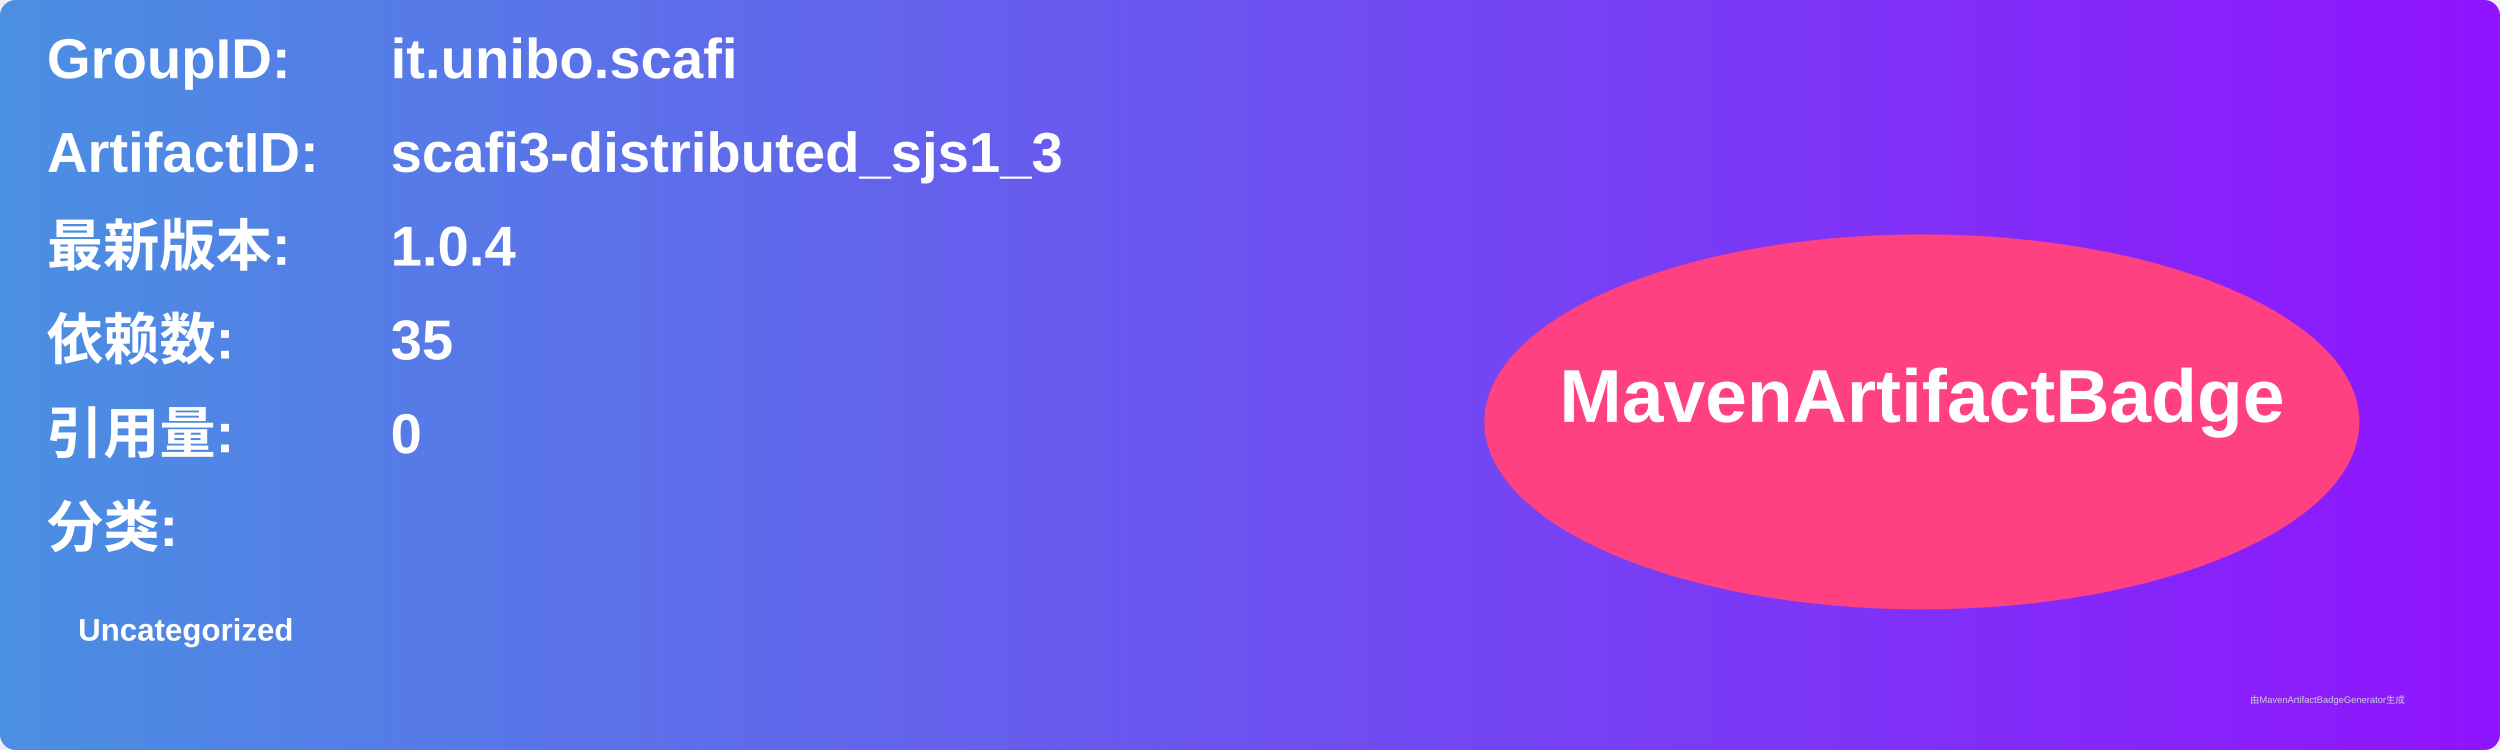
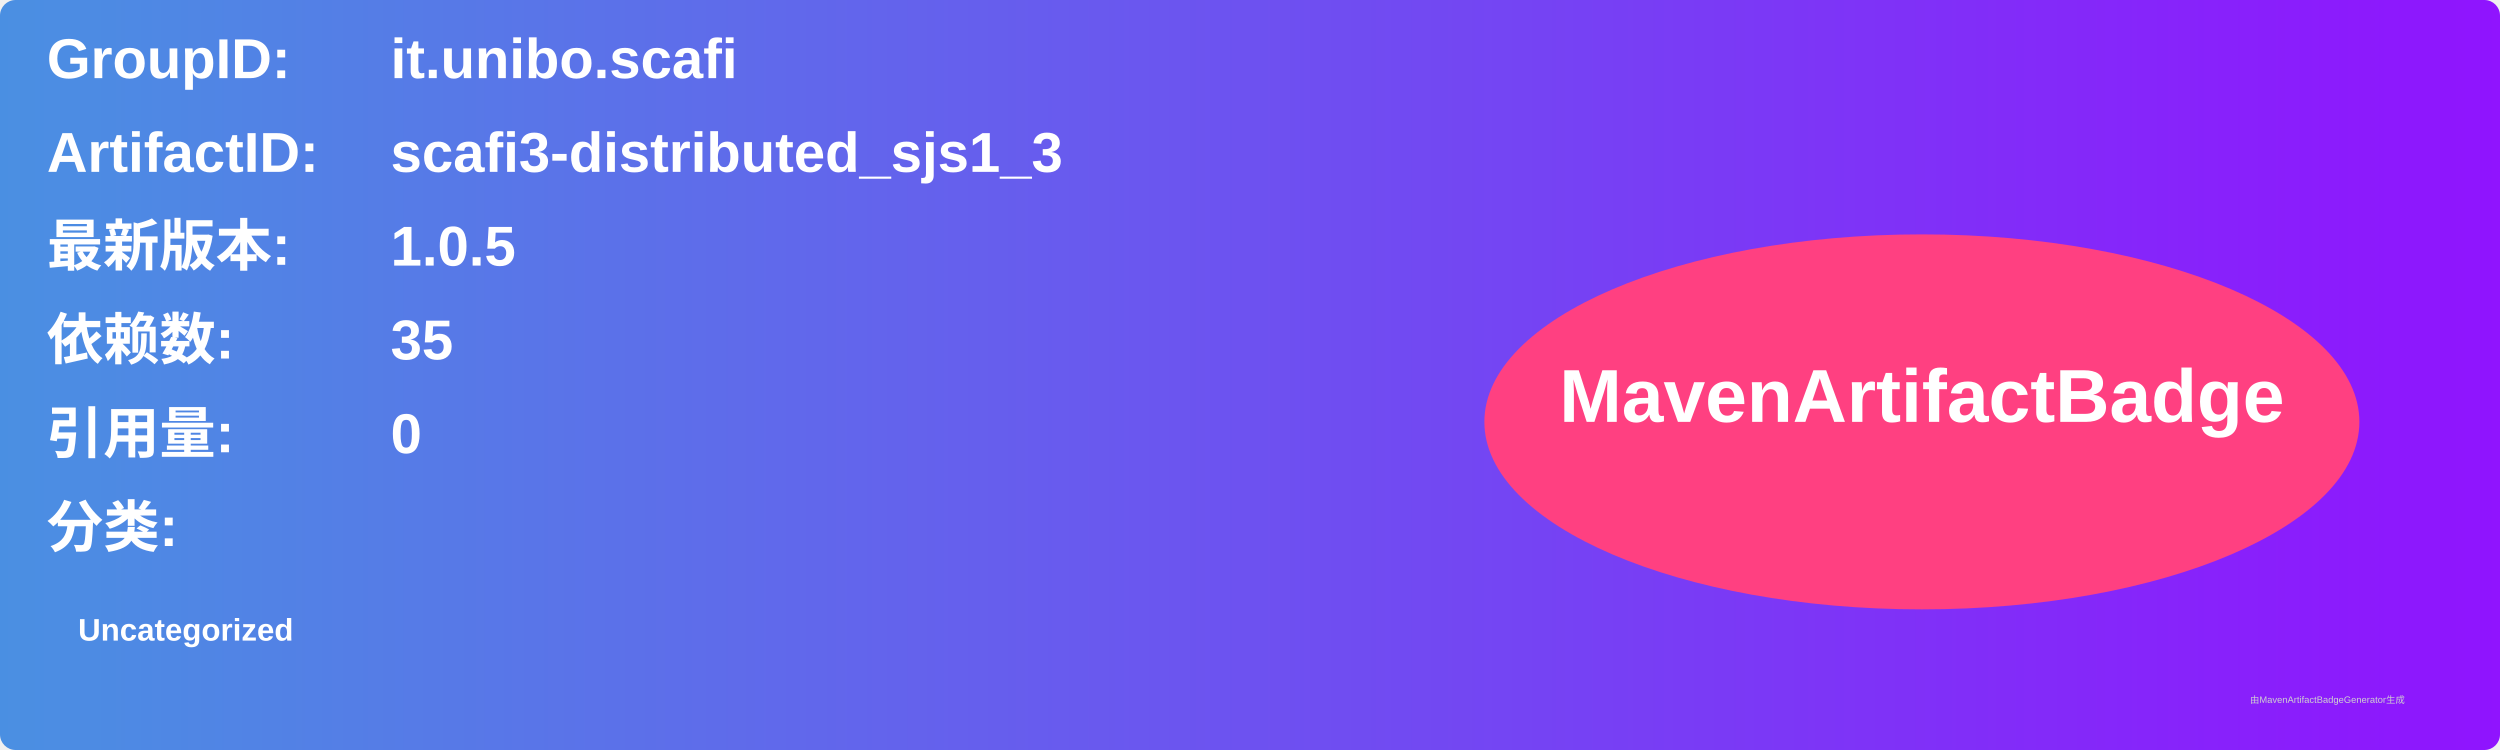
<svg xmlns="http://www.w3.org/2000/svg" width="800" height="240" viewBox="0 0 800 240">
  <linearGradient id="grad" x1="0%" y1="0%" x2="100%" y2="0%">
    <stop offset="0%" stop-color="#4a90e2" />
    <stop offset="100%" stop-color="#9013fe" />
  </linearGradient>
  <rect width="100%" height="100%" rx="5" ry="5" fill="url(#grad)" />
  <g transform="translate(15, 15)">
    <text x="0" y="10" font-family="Arial" font-size="18" fill="white" font-weight="bold" width="260">GroupID:</text>
    <text x="110" y="10" font-family="Arial" font-size="18" fill="white" font-weight="bold" width="460">it.unibo.scafi</text>
    <text x="0" y="40" font-family="Arial" font-size="18" fill="white" font-weight="bold" width="260">ArtifactID:</text>
    <text x="110" y="40" font-family="Arial" font-size="18" fill="white" font-weight="bold" width="460">scafi3-distributed_sjs1_3</text>
    <text x="0" y="70" font-family="Arial" font-size="18" fill="white" font-weight="bold">最新版本:</text>
    <text x="110" y="70" font-family="Arial" font-size="18" fill="white" font-weight="bold">
-       <tspan font-weight="bold">1.0.4</tspan>
+       <tspan font-weight="bold">1.0.5</tspan>
    </text>
    <text x="0" y="100" font-family="Arial" font-size="18" fill="white" font-weight="bold">依赖数: </text>
    <text x="110" y="100" font-family="Arial" font-size="18" fill="white">
      <tspan font-weight="bold">35</tspan>
    </text>
    <text x="0" y="130" font-family="Arial" font-size="18" fill="white" font-weight="bold">引用量: </text>
    <text x="110" y="130" font-family="Arial" font-size="18" fill="white">
      <tspan font-weight="bold">0</tspan>
    </text>
    <text x="0" y="160" font-family="Arial" font-size="18" fill="white" font-weight="bold">分类:</text>
    <text x="10" y="190" font-family="Arial" font-size="10" fill="white">
      <tspan font-weight="bold">Uncategorized</tspan>
    </text>
    <ellipse cx="600" cy="120" rx="140" ry="60" fill="#ff4081" />
    <text x="600" y="120" text-anchor="middle" font-family="Arial" font-size="24" fill="white" font-weight="bold">MavenArtifactBadge</text>
  </g>
  <text x="720" y="225" font-family="Arial" font-size="3" fill="#d0d0d0">由MavenArtifactBadgeGenerator生成</text>
</svg>
